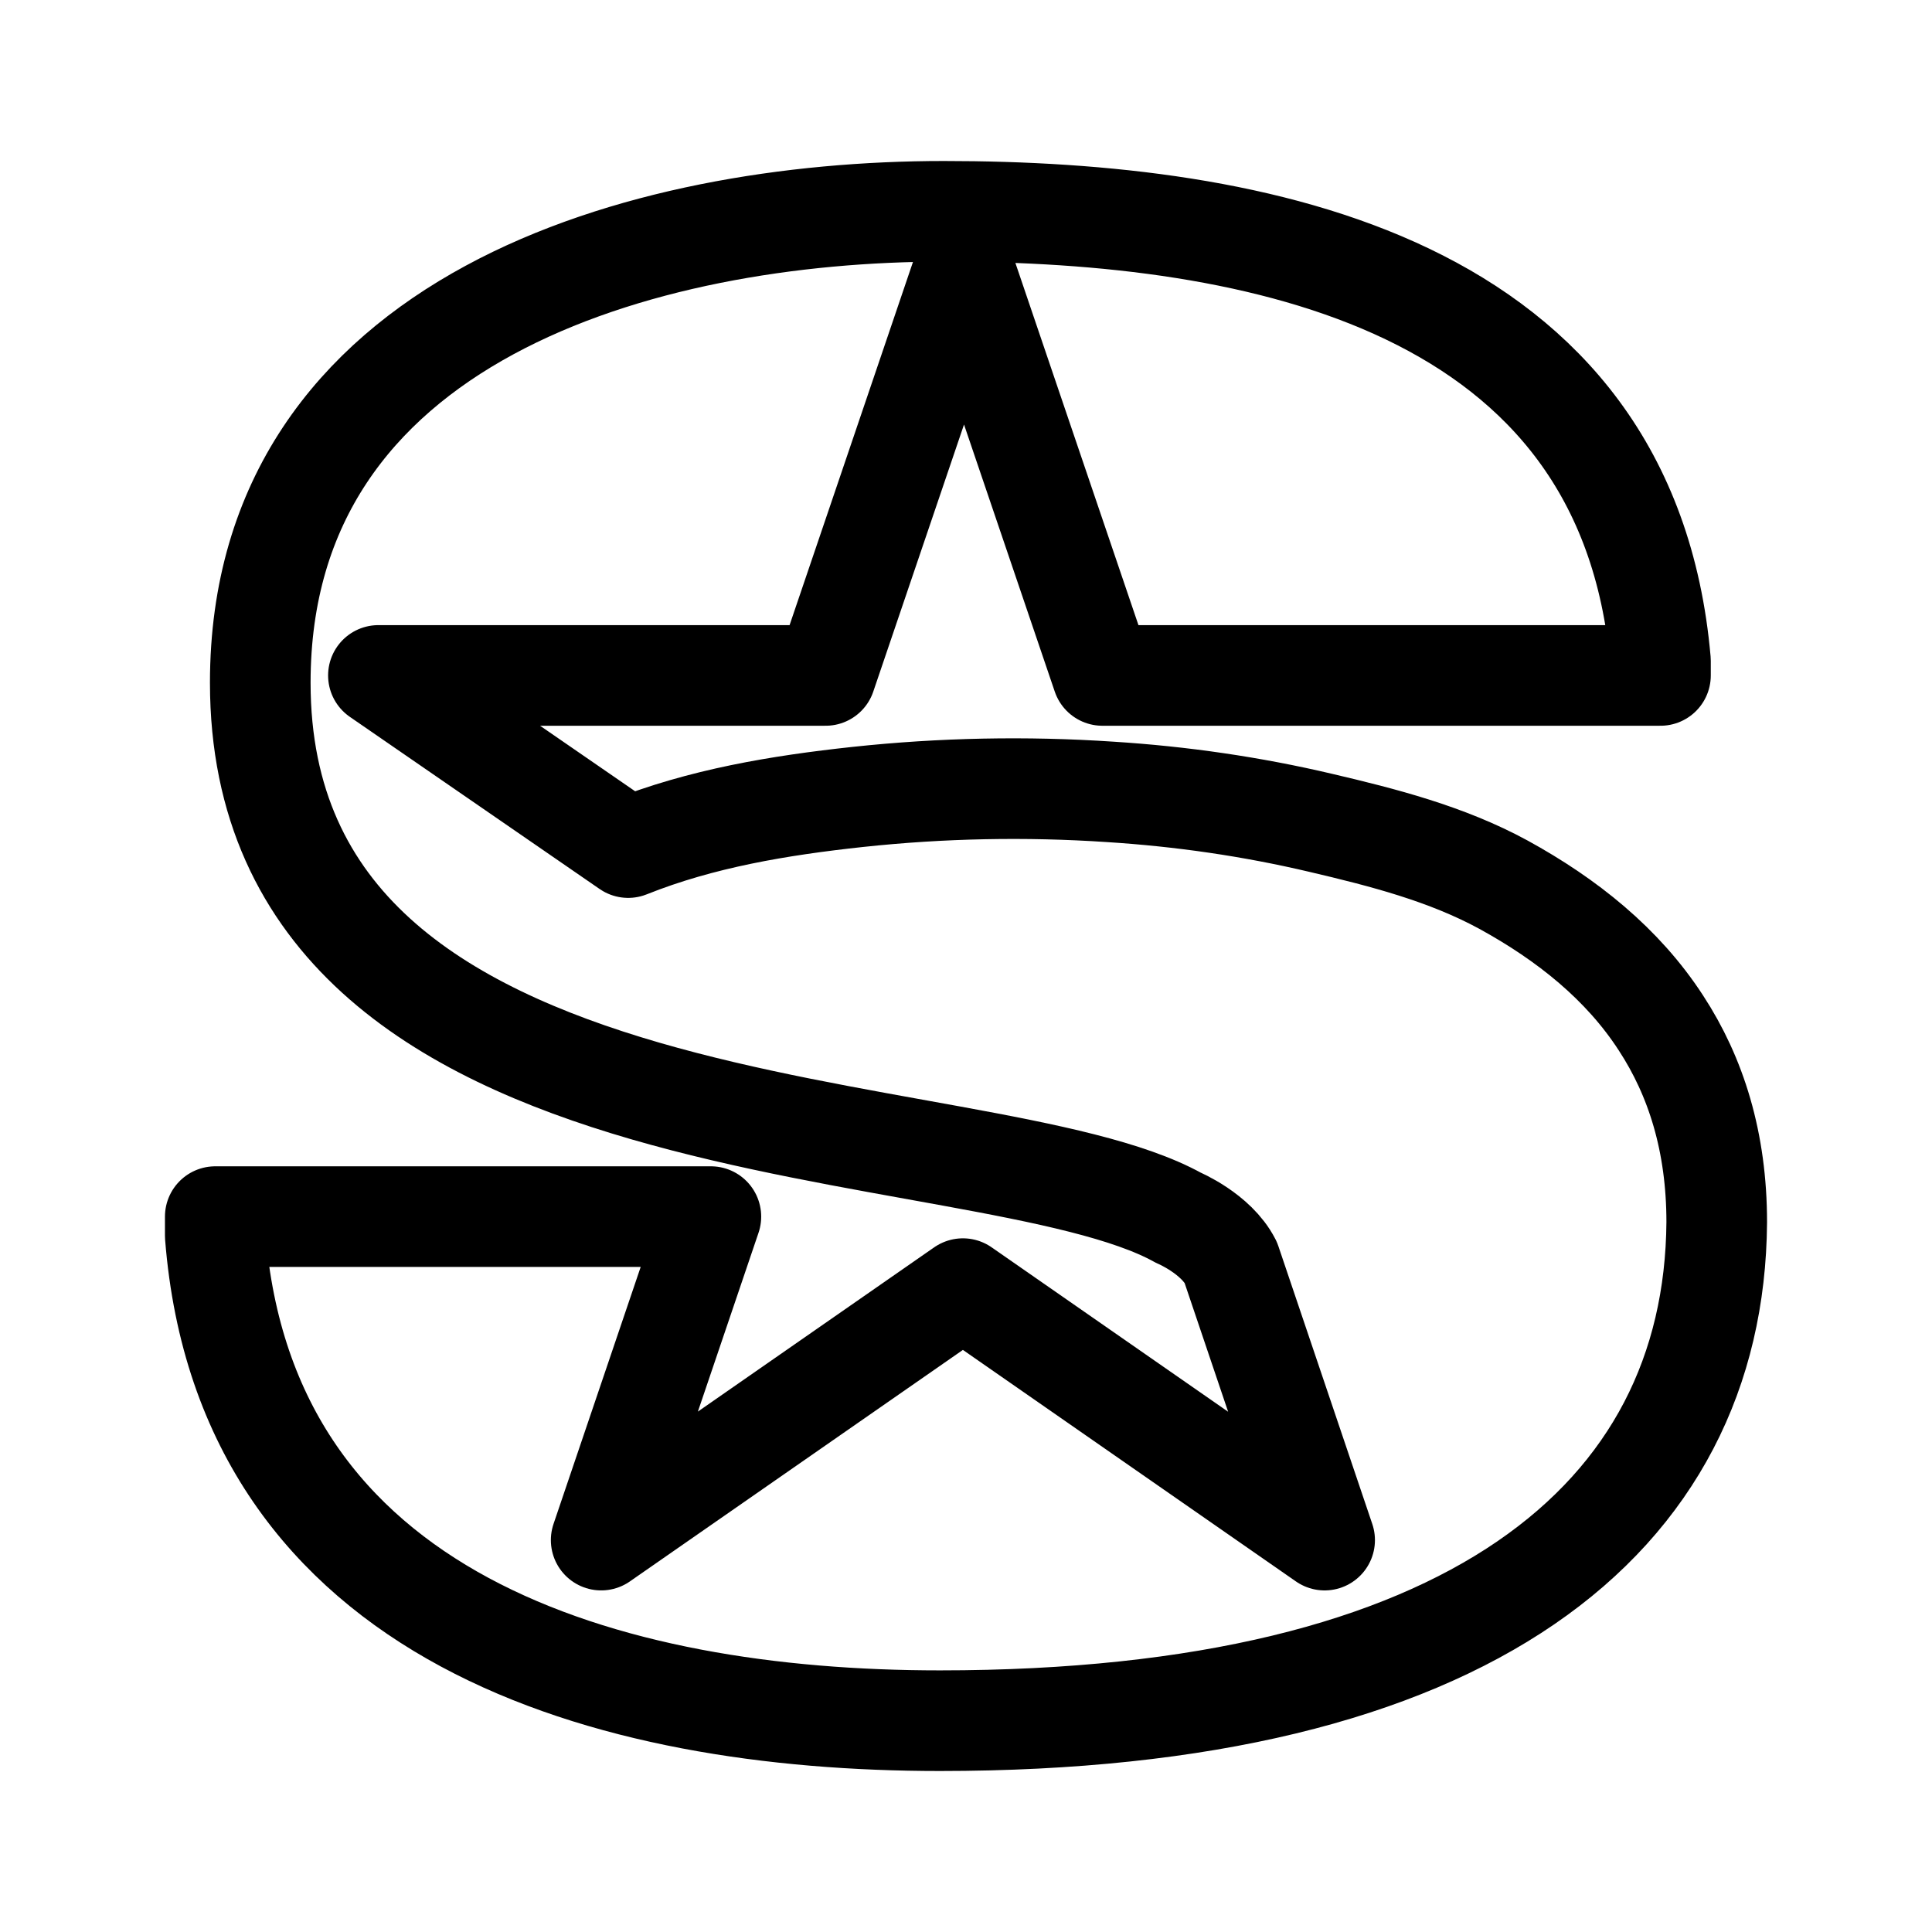
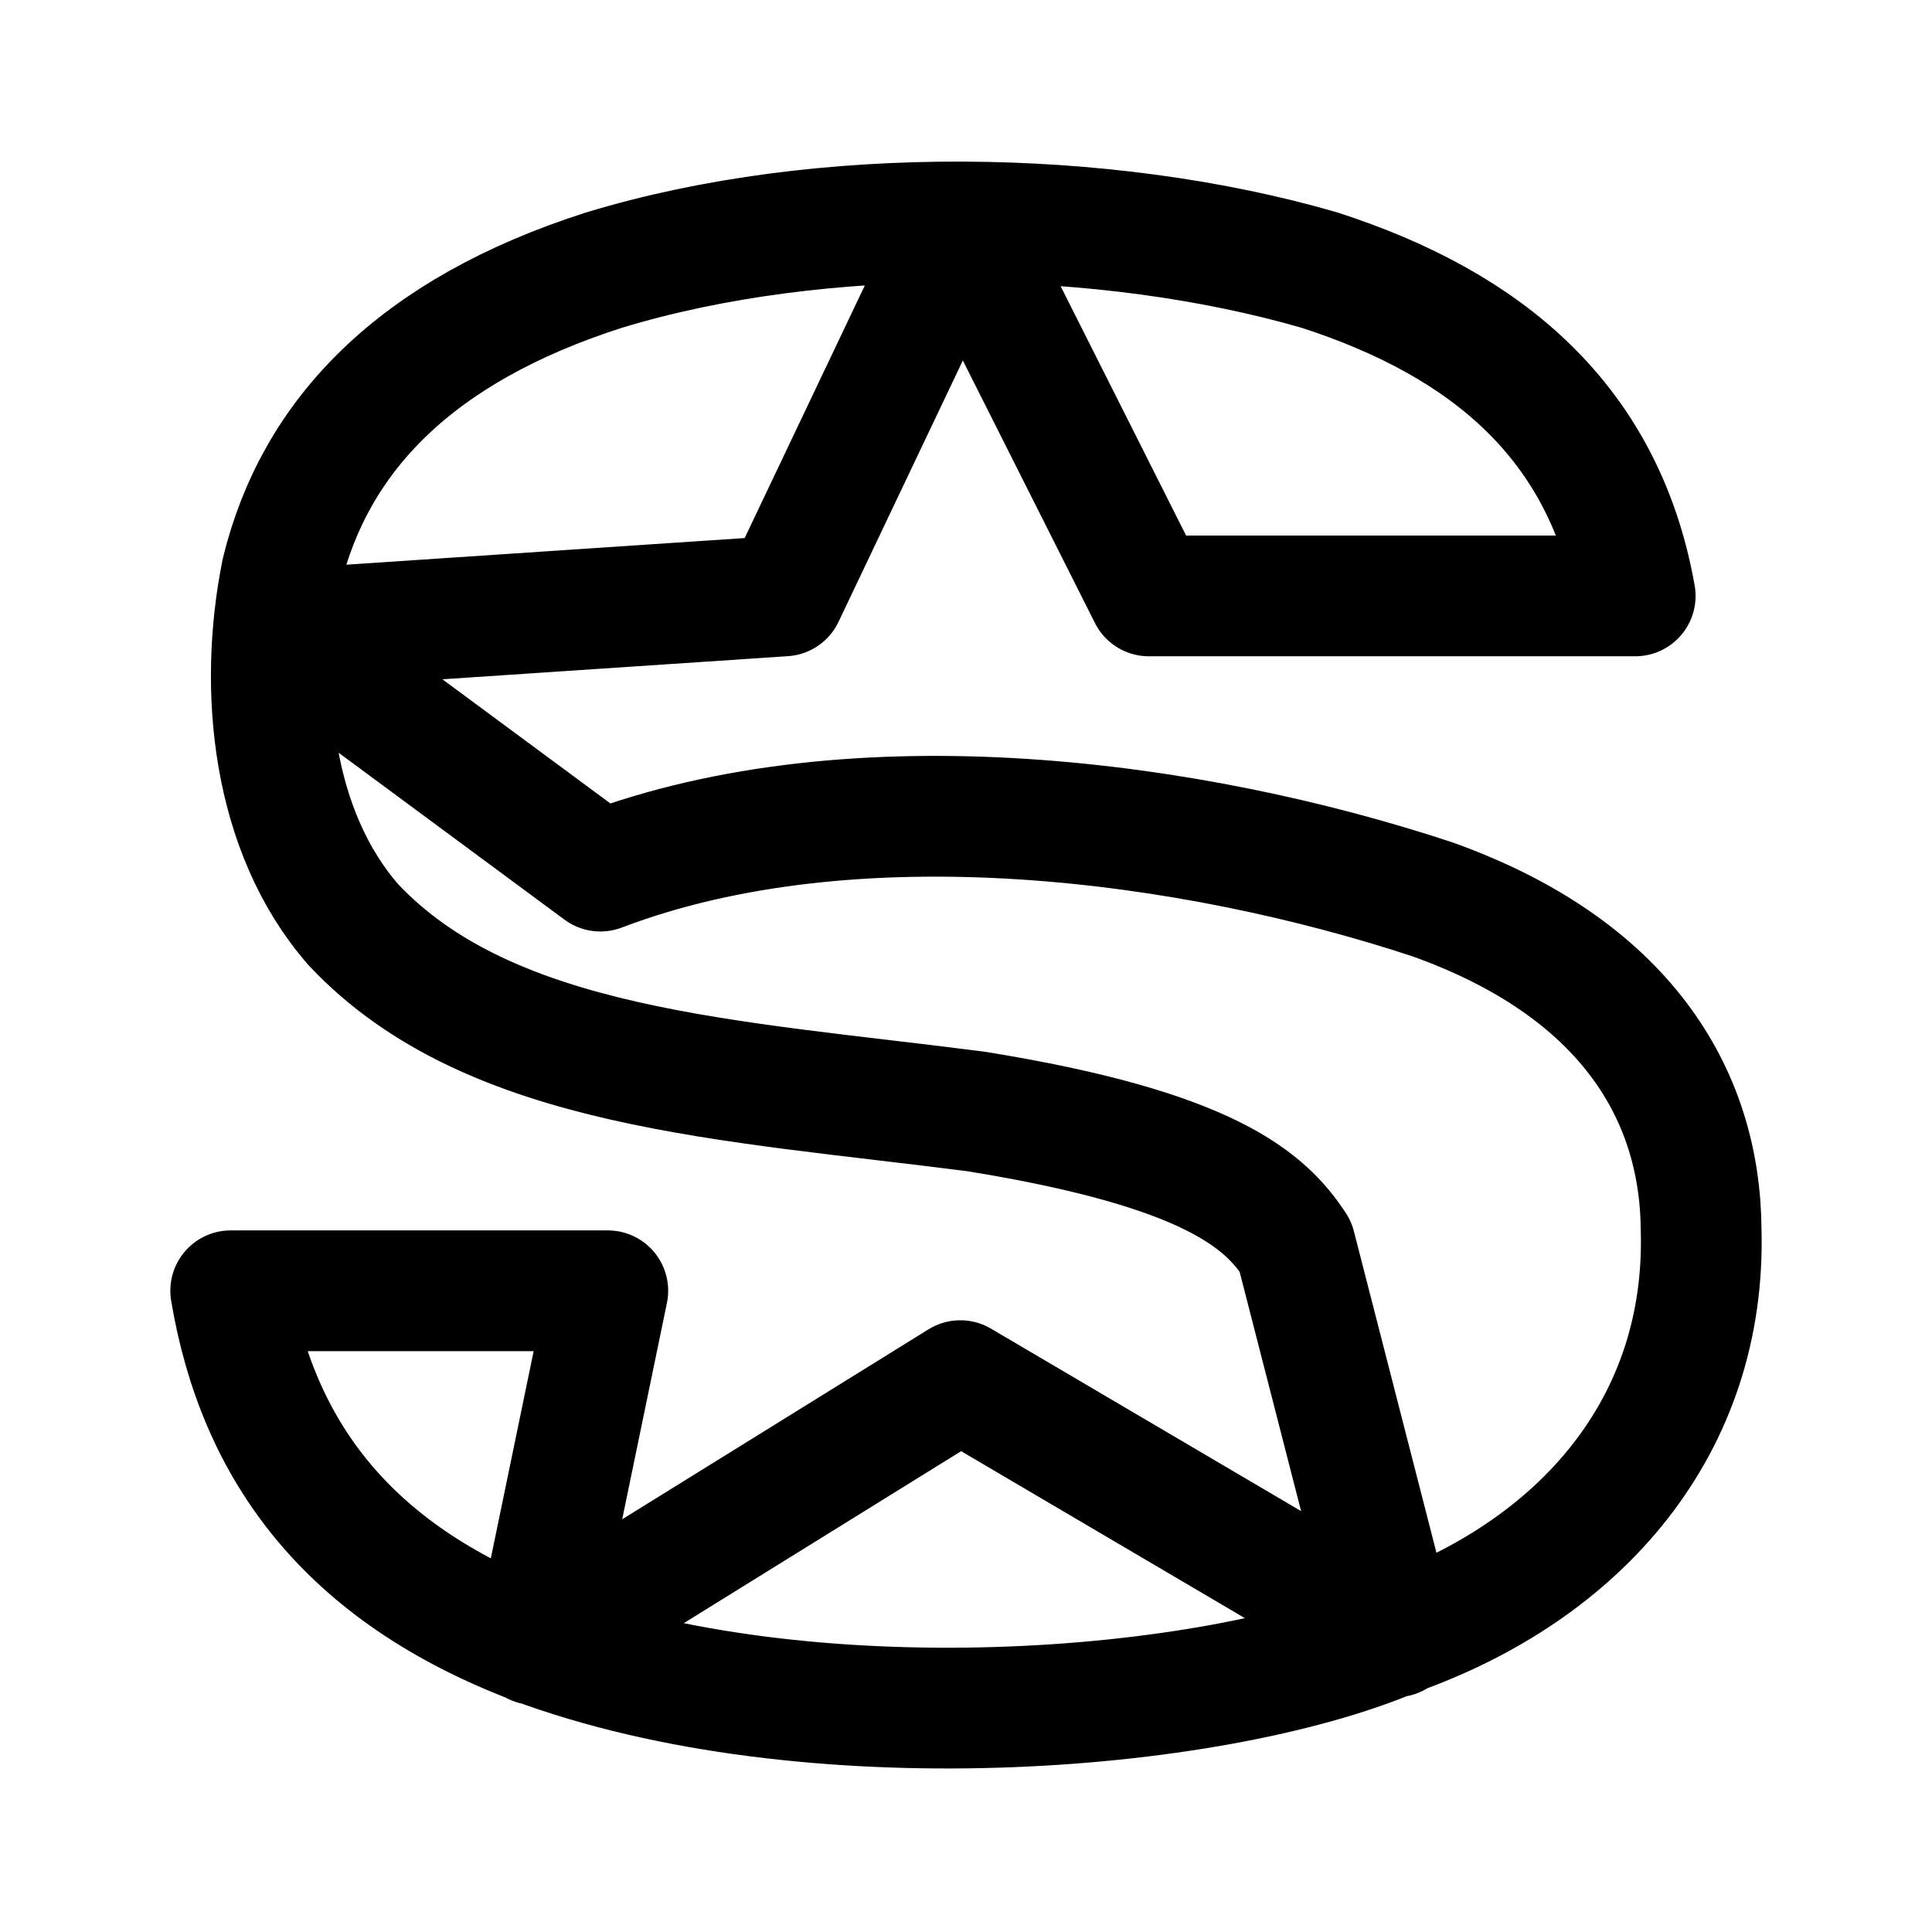
<svg xmlns="http://www.w3.org/2000/svg" xml:space="preserve" viewBox="0 0 192 192">
-   <path fill="none" stroke="#000" stroke-linecap="round" stroke-linejoin="round" stroke-miterlimit="6" stroke-width="10" d="M93.792 21c-29.854 0-67.927 10.567-67.927 46.85 0 48.193 71.616 42.267 91.24 53.169 0 0 3.745 1.565 5.199 4.416l9.336 27.619-35.947-24.991-35.949 24.99 10.902-32.146H21.393v1.9C24.412 160.992 60.528 171 93.401 171c52.552 0 76.982-20.015 77.206-49.534 0-7.994-2.069-14.48-5.535-19.791-3.802-5.87-9.336-10.287-15.654-13.753-5.646-3.075-11.964-4.696-18.17-6.15-6.876-1.621-13.864-2.628-20.908-3.075a144.744 144.744 0 0 0-25.102.502c-7.771.839-15.542 2.125-22.81 5.032L37.606 67.124H82.05l13.753-40.478 13.753 40.478h55.46V65.67C161.716 28.045 125.042 21 93.791 21Z" class="st0" />
+   <path fill="none" stroke="#000" stroke-linecap="round" stroke-linejoin="round" stroke-miterlimit="6" stroke-width="12" d="M162.505 59.221c-3.061-17.21-14.64-26.968-31.351-32.369-21.297-6.195-49.564-6.582-71.151 0-18.703 5.99-28.694 16.412-32.004 29.966-2.355 11.626-.994 25.804 7.125 35.086C48.7 106.344 72.536 107.296 97 110.458c23.292 3.754 28.772 8.863 31.735 13.39l9.97 38.819-43.27-25.46-42.304 26.234 7.271-35.165H22.927c2.678 15.949 11.649 28.026 30.106 35.069 27.073 10.1 67.214 7.034 85.575-.775 18.625-6.541 30.991-20.967 30.448-40.369-.096-13.666-7.757-26.046-26.673-32.814-23.685-7.841-57.293-12.498-82.72-2.818L27.248 62.612l50.664-3.39 17.622-37.046 18.642 37.045Z" />
</svg>
